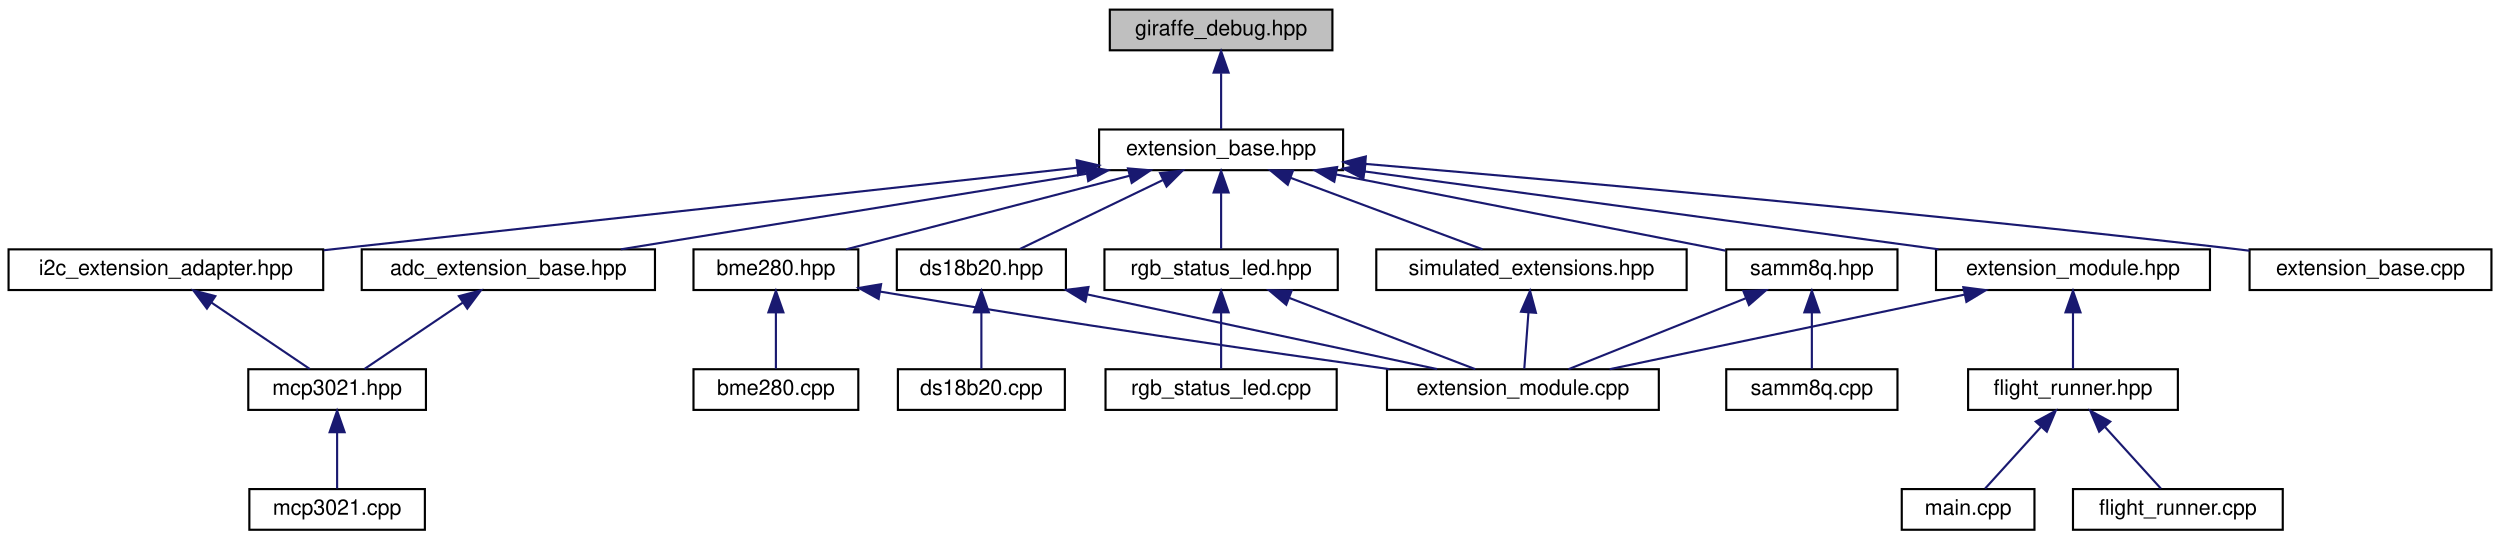
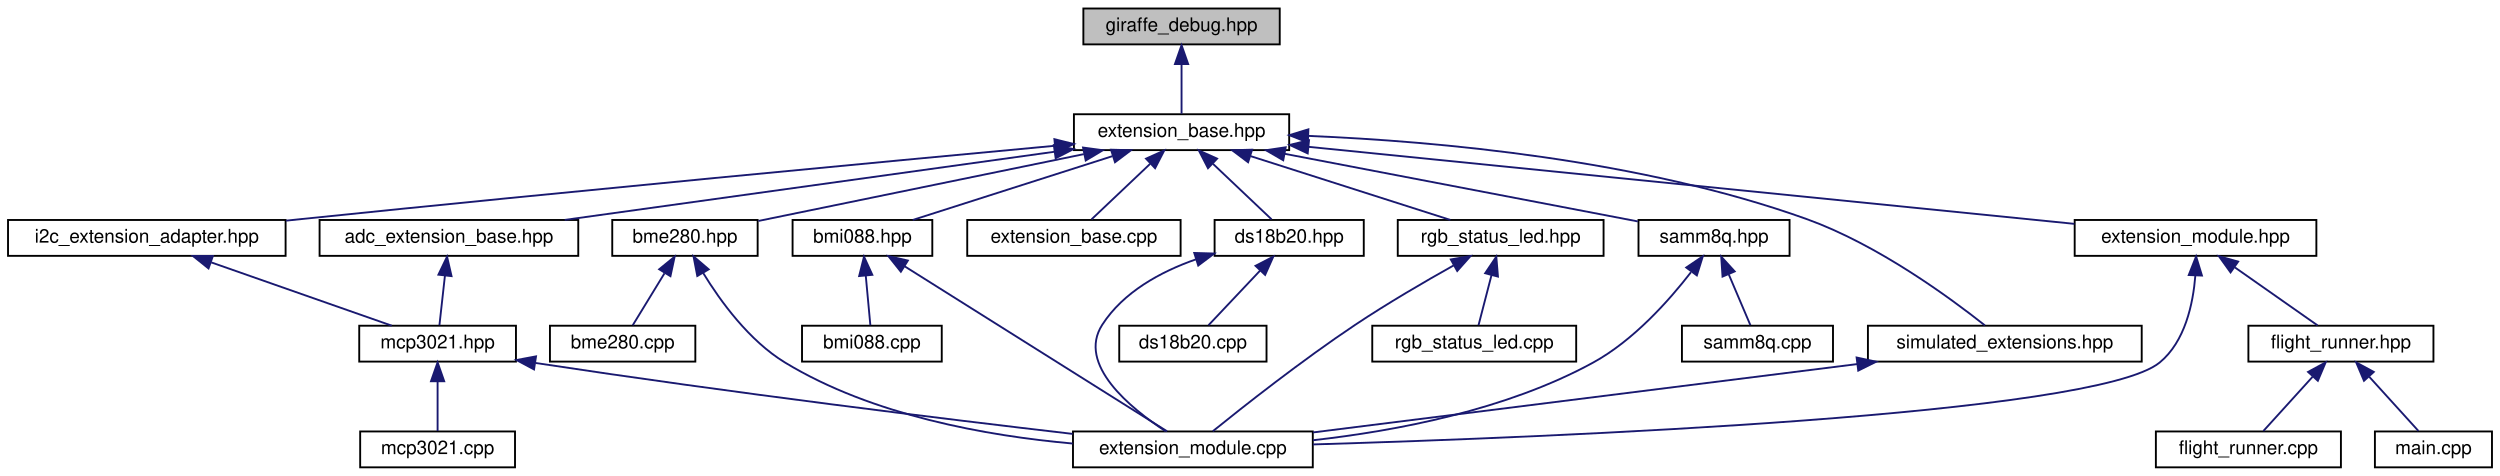
- <svg xmlns="http://www.w3.org/2000/svg" xmlns:xlink="http://www.w3.org/1999/xlink" width="1168pt" height="252pt" viewBox="0.00 0.00 1168.00 252.00">
+ <svg xmlns="http://www.w3.org/2000/svg" xmlns:xlink="http://www.w3.org/1999/xlink" width="1324pt" height="252pt" viewBox="0.00 0.00 1323.50 252.00">
  <g id="graph0" class="graph" transform="scale(1 1) rotate(0) translate(4 248)">
    <g id="node1" class="node">
      <g id="a_node1">
        <a xlink:title="Debugging utilities for Giraffe.">
-           <polygon fill="#bfbfbf" stroke="black" points="514.5,-224.5 514.5,-243.5 618.5,-243.5 618.5,-224.5 514.5,-224.5" />
-           <text text-anchor="middle" x="566.5" y="-231.5" font-family="Helvetica,sans-Serif" font-size="10.00">giraffe_debug.hpp</text>
+           <polygon fill="#bfbfbf" stroke="black" points="569.5,-224.5 569.5,-243.5 673.5,-243.5 673.5,-224.5 569.5,-224.5" />
+           <text text-anchor="middle" x="621.5" y="-231.5" font-family="Helvetica,sans-Serif" font-size="10.00">giraffe_debug.hpp</text>
        </a>
      </g>
    </g>
    <g id="node2" class="node">
      <g id="a_node2">
        <a xlink:href="extension__base_8hpp.html" target="_top" xlink:title="The new implementation of the extension system.">
-           <polygon fill="none" stroke="black" points="509.5,-168.5 509.5,-187.5 623.5,-187.5 623.5,-168.5 509.5,-168.5" />
-           <text text-anchor="middle" x="566.5" y="-175.5" font-family="Helvetica,sans-Serif" font-size="10.00">extension_base.hpp</text>
+           <polygon fill="none" stroke="black" points="564.5,-168.5 564.5,-187.5 678.5,-187.5 678.5,-168.5 564.5,-168.5" />
+           <text text-anchor="middle" x="621.5" y="-175.5" font-family="Helvetica,sans-Serif" font-size="10.00">extension_base.hpp</text>
        </a>
      </g>
    </g>
    <g id="edge1" class="edge">
-       <path fill="none" stroke="midnightblue" d="M566.5,-213.8C566.5,-204.91 566.5,-194.78 566.5,-187.75" />
-       <polygon fill="midnightblue" stroke="midnightblue" points="563,-214.08 566.5,-224.08 570,-214.08 563,-214.08" />
+       <path fill="none" stroke="midnightblue" d="M621.5,-213.8C621.5,-204.91 621.5,-194.78 621.5,-187.75" />
+       <polygon fill="midnightblue" stroke="midnightblue" points="618,-214.08 621.5,-224.08 625,-214.08 618,-214.08" />
    </g>
    <g id="node3" class="node">
      <g id="a_node3">
        <a xlink:href="adc__extension__base_8hpp.html" target="_top" xlink:title="Generic ADC Extension Wrapper.">
          <polygon fill="none" stroke="black" points="165,-112.5 165,-131.5 302,-131.5 302,-112.5 165,-112.5" />
          <text text-anchor="middle" x="233.5" y="-119.5" font-family="Helvetica,sans-Serif" font-size="10.00">adc_extension_base.hpp</text>
        </a>
      </g>
    </g>
    <g id="edge2" class="edge">
-       <path fill="none" stroke="midnightblue" d="M503.54,-166.79C440.62,-156.59 344.98,-141.08 286.02,-131.52" />
-       <polygon fill="midnightblue" stroke="midnightblue" points="503.3,-170.3 513.74,-168.44 504.42,-163.39 503.3,-170.3" />
-     </g>
-     <g id="node6" class="node">
-       <g id="a_node6">
+       <path fill="none" stroke="midnightblue" d="M554.23,-167.64C481.17,-157.47 365.48,-141.37 294.83,-131.54" />
+       <polygon fill="midnightblue" stroke="midnightblue" points="553.86,-171.12 564.25,-169.03 554.83,-164.19 553.86,-171.12" />
+     </g>
+     <g id="node7" class="node">
+       <g id="a_node7">
        <a xlink:href="bme280_8hpp.html" target="_top" xlink:title="The BME280 sensor extension.">
          <polygon fill="none" stroke="black" points="320,-112.5 320,-131.5 397,-131.5 397,-112.5 320,-112.5" />
          <text text-anchor="middle" x="358.5" y="-119.5" font-family="Helvetica,sans-Serif" font-size="10.00">bme280.hpp</text>
        </a>
      </g>
    </g>
-     <g id="edge5" class="edge">
-       <path fill="none" stroke="midnightblue" d="M523.72,-165.89C484.44,-155.7 427.07,-140.8 391.3,-131.52" />
-       <polygon fill="midnightblue" stroke="midnightblue" points="522.98,-169.32 533.54,-168.44 524.74,-162.54 522.98,-169.32" />
+     <g id="edge6" class="edge">
+       <path fill="none" stroke="midnightblue" d="M569.74,-166.37C519.1,-155.97 443.11,-140.37 397.41,-130.99" />
+       <polygon fill="midnightblue" stroke="midnightblue" points="569.33,-169.86 579.83,-168.44 570.74,-163 569.33,-169.86" />
    </g>
    <g id="node9" class="node">
      <g id="a_node9">
-         <a xlink:href="ds18b20_8hpp.html" target="_top" xlink:title="DS18B20 extension header file.">
-           <polygon fill="none" stroke="black" points="415,-112.5 415,-131.5 494,-131.5 494,-112.5 415,-112.5" />
-           <text text-anchor="middle" x="454.5" y="-119.5" font-family="Helvetica,sans-Serif" font-size="10.00">ds18b20.hpp</text>
-         </a>
-       </g>
-     </g>
-     <g id="edge8" class="edge">
-       <path fill="none" stroke="midnightblue" d="M539.25,-163.86C518.48,-153.85 490.48,-140.35 472.45,-131.65" />
-       <polygon fill="midnightblue" stroke="midnightblue" points="537.98,-167.13 548.51,-168.32 541.02,-160.83 537.98,-167.13" />
+         <a xlink:href="bmi088_8hpp.html" target="_top" xlink:title="Extension for the Bosch BMI088 IMU.">
+           <polygon fill="none" stroke="black" points="415.5,-112.5 415.5,-131.5 489.5,-131.5 489.5,-112.5 415.5,-112.5" />
+           <text text-anchor="middle" x="452.5" y="-119.5" font-family="Helvetica,sans-Serif" font-size="10.00">bmi088.hpp</text>
+         </a>
+       </g>
+     </g>
+     <g id="edge9" class="edge">
+       <path fill="none" stroke="midnightblue" d="M584.9,-165.3C553.05,-155.13 507.66,-140.62 479.15,-131.52" />
+       <polygon fill="midnightblue" stroke="midnightblue" points="584.13,-168.73 594.72,-168.44 586.26,-162.07 584.13,-168.73" />
    </g>
    <g id="node11" class="node">
      <g id="a_node11">
+         <a xlink:href="ds18b20_8hpp.html" target="_top" xlink:title="DS18B20 extension header file.">
+           <polygon fill="none" stroke="black" points="639,-112.5 639,-131.5 718,-131.5 718,-112.5 639,-112.5" />
+           <text text-anchor="middle" x="678.5" y="-119.5" font-family="Helvetica,sans-Serif" font-size="10.00">ds18b20.hpp</text>
+         </a>
+       </g>
+     </g>
+     <g id="edge12" class="edge">
+       <path fill="none" stroke="midnightblue" d="M638.12,-161.25C648.23,-151.67 660.78,-139.79 669.18,-131.83" />
+       <polygon fill="midnightblue" stroke="midnightblue" points="635.51,-158.91 630.66,-168.32 640.32,-163.99 635.51,-158.91" />
+     </g>
+     <g id="node13" class="node">
+       <g id="a_node13">
        <a xlink:href="extension__base_8cpp.html" target="_top" xlink:title="The new implementation of the extension system.">
-           <polygon fill="none" stroke="black" points="1047,-112.5 1047,-131.5 1160,-131.5 1160,-112.5 1047,-112.5" />
-           <text text-anchor="middle" x="1103.5" y="-119.5" font-family="Helvetica,sans-Serif" font-size="10.00">extension_base.cpp</text>
-         </a>
-       </g>
-     </g>
-     <g id="edge11" class="edge">
-       <path fill="none" stroke="midnightblue" d="M634.09,-171.4C725.64,-163.63 894.11,-148.62 1037.5,-132 1040.6,-131.64 1043.78,-131.26 1046.99,-130.86" />
-       <polygon fill="midnightblue" stroke="midnightblue" points="633.53,-167.94 623.86,-172.27 634.12,-174.91 633.53,-167.94" />
-     </g>
-     <g id="node12" class="node">
-       <g id="a_node12">
+           <polygon fill="none" stroke="black" points="508,-112.5 508,-131.5 621,-131.5 621,-112.5 508,-112.5" />
+           <text text-anchor="middle" x="564.5" y="-119.5" font-family="Helvetica,sans-Serif" font-size="10.00">extension_base.cpp</text>
+         </a>
+       </g>
+     </g>
+     <g id="edge15" class="edge">
+       <path fill="none" stroke="midnightblue" d="M604.88,-161.25C594.77,-151.67 582.22,-139.79 573.82,-131.83" />
+       <polygon fill="midnightblue" stroke="midnightblue" points="602.68,-163.99 612.34,-168.32 607.49,-158.91 602.68,-163.99" />
+     </g>
+     <g id="node14" class="node">
+       <g id="a_node14">
        <a xlink:href="i2c__extension__adapter_8hpp.html" target="_top" xlink:title="Adapter for I2C Extensions.">
          <polygon fill="none" stroke="black" points="0,-112.5 0,-131.5 147,-131.5 147,-112.5 0,-112.5" />
          <text text-anchor="middle" x="73.5" y="-119.5" font-family="Helvetica,sans-Serif" font-size="10.00">i2c_extension_adapter.hpp</text>
        </a>
      </g>
    </g>
-     <g id="edge12" class="edge">
-       <path fill="none" stroke="midnightblue" d="M499.21,-169.64C417.81,-160.73 276.61,-145.28 155.5,-132 152.8,-131.7 150.04,-131.4 147.26,-131.1" />
-       <polygon fill="midnightblue" stroke="midnightblue" points="499,-173.14 509.32,-170.74 499.76,-166.18 499,-173.14" />
-     </g>
-     <g id="node13" class="node">
-       <g id="a_node13">
-         <a xlink:href="rgb__status__led_8hpp.html" target="_top" xlink:title=" ">
-           <polygon fill="none" stroke="black" points="512,-112.5 512,-131.5 621,-131.5 621,-112.5 512,-112.5" />
-           <text text-anchor="middle" x="566.5" y="-119.5" font-family="Helvetica,sans-Serif" font-size="10.00">rgb_status_led.hpp</text>
-         </a>
-       </g>
-     </g>
-     <g id="edge14" class="edge">
-       <path fill="none" stroke="midnightblue" d="M566.5,-157.8C566.5,-148.91 566.5,-138.78 566.5,-131.75" />
-       <polygon fill="midnightblue" stroke="midnightblue" points="563,-158.08 566.5,-168.08 570,-158.08 563,-158.08" />
+     <g id="edge16" class="edge">
+       <path fill="none" stroke="midnightblue" d="M554.31,-170.79C463.72,-162.35 297.38,-146.64 155.5,-132 152.79,-131.72 150.04,-131.43 147.25,-131.14" />
+       <polygon fill="midnightblue" stroke="midnightblue" points="554.16,-174.29 564.45,-171.73 554.81,-167.32 554.16,-174.29" />
    </g>
    <g id="node15" class="node">
      <g id="a_node15">
-         <a xlink:href="samm8q_8hpp.html" target="_top" xlink:title="SAM-M8Q GPS extension (I2C).">
-           <polygon fill="none" stroke="black" points="802.5,-112.5 802.5,-131.5 882.5,-131.5 882.5,-112.5 802.5,-112.5" />
-           <text text-anchor="middle" x="842.5" y="-119.5" font-family="Helvetica,sans-Serif" font-size="10.00">samm8q.hpp</text>
-         </a>
-       </g>
-     </g>
-     <g id="edge17" class="edge">
-       <path fill="none" stroke="midnightblue" d="M620.18,-166.5C673.49,-156.07 754.01,-140.31 802.11,-130.9" />
-       <polygon fill="midnightblue" stroke="midnightblue" points="619.37,-163.09 610.23,-168.44 620.72,-169.96 619.37,-163.09" />
+         <a xlink:href="rgb__status__led_8hpp.html" target="_top" xlink:title=" ">
+           <polygon fill="none" stroke="black" points="736,-112.5 736,-131.5 845,-131.5 845,-112.5 736,-112.5" />
+           <text text-anchor="middle" x="790.5" y="-119.5" font-family="Helvetica,sans-Serif" font-size="10.00">rgb_status_led.hpp</text>
+         </a>
+       </g>
+     </g>
+     <g id="edge18" class="edge">
+       <path fill="none" stroke="midnightblue" d="M658.1,-165.3C689.95,-155.13 735.34,-140.62 763.85,-131.52" />
+       <polygon fill="midnightblue" stroke="midnightblue" points="656.74,-162.07 648.28,-168.44 658.87,-168.73 656.74,-162.07" />
    </g>
    <g id="node17" class="node">
      <g id="a_node17">
+         <a xlink:href="samm8q_8hpp.html" target="_top" xlink:title="SAM-M8Q GPS extension (I2C).">
+           <polygon fill="none" stroke="black" points="863.5,-112.5 863.5,-131.5 943.5,-131.5 943.5,-112.5 863.5,-112.5" />
+           <text text-anchor="middle" x="903.5" y="-119.5" font-family="Helvetica,sans-Serif" font-size="10.00">samm8q.hpp</text>
+         </a>
+       </g>
+     </g>
+     <g id="edge21" class="edge">
+       <path fill="none" stroke="midnightblue" d="M676.07,-166.55C730.87,-156.06 814.02,-140.13 863.14,-130.73" />
+       <polygon fill="midnightblue" stroke="midnightblue" points="675.35,-163.13 666.18,-168.44 676.66,-170 675.35,-163.13" />
+     </g>
+     <g id="node19" class="node">
+       <g id="a_node19">
        <a xlink:href="simulated__extensions_8hpp.html" target="_top" xlink:title="This contains the simulated extensions for testing the flight system.">
-           <polygon fill="none" stroke="black" points="639,-112.5 639,-131.5 784,-131.5 784,-112.5 639,-112.5" />
-           <text text-anchor="middle" x="711.5" y="-119.5" font-family="Helvetica,sans-Serif" font-size="10.00">simulated_extensions.hpp</text>
-         </a>
-       </g>
-     </g>
-     <g id="edge20" class="edge">
-       <path fill="none" stroke="midnightblue" d="M598.98,-164.91C626.24,-154.75 664.49,-140.51 688.63,-131.52" />
-       <polygon fill="midnightblue" stroke="midnightblue" points="597.63,-161.67 589.48,-168.44 600.07,-168.23 597.63,-161.67" />
-     </g>
-     <g id="node18" class="node">
-       <g id="a_node18">
+           <polygon fill="none" stroke="black" points="985,-56.5 985,-75.5 1130,-75.5 1130,-56.5 985,-56.5" />
+           <text text-anchor="middle" x="1057.5" y="-63.5" font-family="Helvetica,sans-Serif" font-size="10.00">simulated_extensions.hpp</text>
+         </a>
+       </g>
+     </g>
+     <g id="edge24" class="edge">
+       <path fill="none" stroke="midnightblue" d="M688.74,-176.02C757.02,-173.16 864.89,-163.46 952.5,-132 990.23,-118.45 1028.87,-90.01 1046.95,-75.67" />
+       <polygon fill="midnightblue" stroke="midnightblue" points="688.4,-172.53 678.54,-176.41 688.67,-179.52 688.4,-172.53" />
+     </g>
+     <g id="node20" class="node">
+       <g id="a_node20">
        <a xlink:href="extension__module_8hpp.html" target="_top" xlink:title="This is the header file for the new extension module.">
-           <polygon fill="none" stroke="black" points="900.5,-112.5 900.5,-131.5 1028.5,-131.5 1028.5,-112.5 900.5,-112.5" />
-           <text text-anchor="middle" x="964.5" y="-119.5" font-family="Helvetica,sans-Serif" font-size="10.00">extension_module.hpp</text>
-         </a>
-       </g>
-     </g>
-     <g id="edge22" class="edge">
-       <path fill="none" stroke="midnightblue" d="M633.78,-167.87C708.64,-157.71 828.66,-141.43 901.67,-131.52" />
-       <polygon fill="midnightblue" stroke="midnightblue" points="632.96,-164.45 623.52,-169.26 633.9,-171.39 632.96,-164.45" />
+           <polygon fill="none" stroke="black" points="1094.5,-112.5 1094.5,-131.5 1222.5,-131.5 1222.5,-112.5 1094.5,-112.5" />
+           <text text-anchor="middle" x="1158.5" y="-119.5" font-family="Helvetica,sans-Serif" font-size="10.00">extension_module.hpp</text>
+         </a>
+       </g>
+     </g>
+     <g id="edge26" class="edge">
+       <path fill="none" stroke="midnightblue" d="M688.8,-170.23C793.02,-159.75 992.05,-139.74 1094.33,-129.45" />
+       <polygon fill="midnightblue" stroke="midnightblue" points="688.31,-166.76 678.71,-171.25 689.01,-173.73 688.31,-166.76" />
    </g>
    <g id="node4" class="node">
      <g id="a_node4">
        <a xlink:href="mcp3021_8hpp.html" target="_top" xlink:title="MCP3021 I2C ADC Driver.">
-           <polygon fill="none" stroke="black" points="112,-56.5 112,-75.5 195,-75.5 195,-56.5 112,-56.5" />
-           <text text-anchor="middle" x="153.5" y="-63.5" font-family="Helvetica,sans-Serif" font-size="10.00">mcp3021.hpp</text>
+           <polygon fill="none" stroke="black" points="186,-56.5 186,-75.5 269,-75.5 269,-56.5 186,-56.5" />
+           <text text-anchor="middle" x="227.5" y="-63.5" font-family="Helvetica,sans-Serif" font-size="10.00">mcp3021.hpp</text>
        </a>
      </g>
    </g>
    <g id="edge3" class="edge">
-       <path fill="none" stroke="midnightblue" d="M212.2,-106.62C197.58,-96.76 178.67,-83.99 166.32,-75.65" />
-       <polygon fill="midnightblue" stroke="midnightblue" points="210.4,-109.63 220.65,-112.32 214.32,-103.83 210.4,-109.63" />
+       <path fill="none" stroke="midnightblue" d="M231.4,-102.1C230.4,-93.14 229.26,-82.86 228.47,-75.75" />
+       <polygon fill="midnightblue" stroke="midnightblue" points="227.93,-102.53 232.51,-112.08 234.88,-101.76 227.93,-102.53" />
    </g>
    <g id="node5" class="node">
      <g id="a_node5">
        <a xlink:href="mcp3021_8cpp.html" target="_top" xlink:title="MCP3021 I2C ADC Driver.">
-           <polygon fill="none" stroke="black" points="112.5,-0.5 112.5,-19.5 194.5,-19.5 194.5,-0.5 112.5,-0.5" />
-           <text text-anchor="middle" x="153.5" y="-7.5" font-family="Helvetica,sans-Serif" font-size="10.00">mcp3021.cpp</text>
+           <polygon fill="none" stroke="black" points="186.5,-0.5 186.5,-19.5 268.5,-19.5 268.5,-0.5 186.5,-0.5" />
+           <text text-anchor="middle" x="227.5" y="-7.5" font-family="Helvetica,sans-Serif" font-size="10.00">mcp3021.cpp</text>
        </a>
      </g>
    </g>
    <g id="edge4" class="edge">
-       <path fill="none" stroke="midnightblue" d="M153.5,-45.8C153.5,-36.91 153.5,-26.78 153.5,-19.75" />
-       <polygon fill="midnightblue" stroke="midnightblue" points="150,-46.08 153.5,-56.08 157,-46.08 150,-46.08" />
-     </g>
-     <g id="node7" class="node">
-       <g id="a_node7">
-         <a xlink:href="bme280_8cpp.html" target="_top" xlink:title="BME280 sensor extension.">
-           <polygon fill="none" stroke="black" points="320,-56.5 320,-75.5 397,-75.5 397,-56.5 320,-56.5" />
-           <text text-anchor="middle" x="358.5" y="-63.5" font-family="Helvetica,sans-Serif" font-size="10.00">bme280.cpp</text>
-         </a>
-       </g>
-     </g>
-     <g id="edge6" class="edge">
-       <path fill="none" stroke="midnightblue" d="M358.5,-101.8C358.5,-92.91 358.5,-82.78 358.5,-75.75" />
-       <polygon fill="midnightblue" stroke="midnightblue" points="355,-102.08 358.5,-112.08 362,-102.08 355,-102.08" />
+       <path fill="none" stroke="midnightblue" d="M227.5,-45.8C227.5,-36.91 227.5,-26.78 227.5,-19.75" />
+       <polygon fill="midnightblue" stroke="midnightblue" points="224,-46.08 227.5,-56.08 231,-46.08 224,-46.08" />
+     </g>
+     <g id="node6" class="node">
+       <g id="a_node6">
+         <a xlink:href="extension__module_8cpp.html" target="_top" xlink:title="The implementation of the new extension module.">
+           <polygon fill="none" stroke="black" points="564,-0.5 564,-19.5 691,-19.5 691,-0.5 564,-0.5" />
+           <text text-anchor="middle" x="627.5" y="-7.5" font-family="Helvetica,sans-Serif" font-size="10.00">extension_module.cpp</text>
+         </a>
+       </g>
+     </g>
+     <g id="edge5" class="edge">
+       <path fill="none" stroke="midnightblue" d="M279.37,-55.77C384.48,-39.74 495.77,-26.14 563.82,-18.21" />
+       <polygon fill="midnightblue" stroke="midnightblue" points="278.57,-52.35 269.22,-57.33 279.63,-59.27 278.57,-52.35" />
+     </g>
+     <g id="edge8" class="edge">
+       <path fill="none" stroke="midnightblue" d="M368.17,-103.39C377.33,-88.41 392.51,-67.54 411.5,-56 457.66,-27.95 518.49,-17.15 563.84,-13.1" />
+       <polygon fill="midnightblue" stroke="midnightblue" points="365.03,-101.83 363.03,-112.23 371.08,-105.35 365.03,-101.83" />
    </g>
    <g id="node8" class="node">
      <g id="a_node8">
-         <a xlink:href="extension__module_8cpp.html" target="_top" xlink:title="The implementation of the new extension module.">
-           <polygon fill="none" stroke="black" points="644,-56.5 644,-75.5 771,-75.5 771,-56.5 644,-56.5" />
-           <text text-anchor="middle" x="707.5" y="-63.5" font-family="Helvetica,sans-Serif" font-size="10.00">extension_module.cpp</text>
+         <a xlink:href="bme280_8cpp.html" target="_top" xlink:title="BME280 sensor extension.">
+           <polygon fill="none" stroke="black" points="287,-56.5 287,-75.5 364,-75.5 364,-56.5 287,-56.5" />
+           <text text-anchor="middle" x="325.5" y="-63.5" font-family="Helvetica,sans-Serif" font-size="10.00">bme280.cpp</text>
        </a>
      </g>
    </g>
    <g id="edge7" class="edge">
-       <path fill="none" stroke="midnightblue" d="M407.09,-111.78C495.08,-96.93 586.27,-83.75 645.2,-75.52" />
-       <polygon fill="midnightblue" stroke="midnightblue" points="406.48,-108.33 397.21,-113.46 407.65,-115.23 406.48,-108.33" />
-     </g>
-     <g id="edge10" class="edge">
-       <path fill="none" stroke="midnightblue" d="M503.84,-110.47C551.59,-100.28 623.07,-85.02 667.41,-75.56" />
-       <polygon fill="midnightblue" stroke="midnightblue" points="503.08,-107.05 494.03,-112.56 504.54,-113.9 503.08,-107.05" />
+       <path fill="none" stroke="midnightblue" d="M347.67,-103.27C342.03,-94.05 335.38,-83.17 330.85,-75.75" />
+       <polygon fill="midnightblue" stroke="midnightblue" points="344.85,-105.38 353.05,-112.08 350.82,-101.73 344.85,-105.38" />
+     </g>
+     <g id="edge11" class="edge">
+       <path fill="none" stroke="midnightblue" d="M474.76,-107.01C511.49,-83.92 583.73,-38.51 613.83,-19.59" />
+       <polygon fill="midnightblue" stroke="midnightblue" points="472.84,-104.08 466.23,-112.37 476.56,-110.01 472.84,-104.08" />
    </g>
    <g id="node10" class="node">
      <g id="a_node10">
+         <a xlink:href="bmi088_8cpp.html" target="_top" xlink:title="Implementation of the BMI088 extension.">
+           <polygon fill="none" stroke="black" points="420.5,-56.5 420.5,-75.5 494.5,-75.5 494.5,-56.5 420.5,-56.5" />
+           <text text-anchor="middle" x="457.5" y="-63.5" font-family="Helvetica,sans-Serif" font-size="10.00">bmi088.cpp</text>
+         </a>
+       </g>
+     </g>
+     <g id="edge10" class="edge">
+       <path fill="none" stroke="midnightblue" d="M454.25,-102.1C455.08,-93.14 456.03,-82.86 456.69,-75.75" />
+       <polygon fill="midnightblue" stroke="midnightblue" points="450.76,-101.8 453.33,-112.08 457.73,-102.45 450.76,-101.8" />
+     </g>
+     <g id="edge14" class="edge">
+       <path fill="none" stroke="midnightblue" d="M629.08,-110.64C610.24,-104.03 590.64,-93.3 579.5,-76 565.98,-55.01 594.47,-31.78 613.08,-19.58" />
+       <polygon fill="midnightblue" stroke="midnightblue" points="628.22,-114.04 638.81,-113.74 630.34,-107.37 628.22,-114.04" />
+     </g>
+     <g id="node12" class="node">
+       <g id="a_node12">
        <a xlink:href="ds18b20_8cpp.html" target="_top" xlink:title="DS18B20 extension.">
-           <polygon fill="none" stroke="black" points="415.5,-56.5 415.5,-75.5 493.5,-75.5 493.5,-56.5 415.5,-56.5" />
-           <text text-anchor="middle" x="454.5" y="-63.5" font-family="Helvetica,sans-Serif" font-size="10.00">ds18b20.cpp</text>
-         </a>
-       </g>
-     </g>
-     <g id="edge9" class="edge">
-       <path fill="none" stroke="midnightblue" d="M454.5,-101.8C454.5,-92.91 454.5,-82.78 454.5,-75.75" />
-       <polygon fill="midnightblue" stroke="midnightblue" points="451,-102.08 454.5,-112.08 458,-102.08 451,-102.08" />
+           <polygon fill="none" stroke="black" points="588.5,-56.5 588.5,-75.5 666.5,-75.5 666.5,-56.5 588.5,-56.5" />
+           <text text-anchor="middle" x="627.5" y="-63.5" font-family="Helvetica,sans-Serif" font-size="10.00">ds18b20.cpp</text>
+         </a>
+       </g>
    </g>
    <g id="edge13" class="edge">
-       <path fill="none" stroke="midnightblue" d="M94.8,-106.62C109.42,-96.76 128.33,-83.99 140.68,-75.65" />
-       <polygon fill="midnightblue" stroke="midnightblue" points="92.68,-103.83 86.35,-112.32 96.6,-109.63 92.68,-103.83" />
-     </g>
-     <g id="edge16" class="edge">
-       <path fill="none" stroke="midnightblue" d="M598.43,-108.77C624.91,-98.63 661.89,-84.47 685.26,-75.52" />
-       <polygon fill="midnightblue" stroke="midnightblue" points="596.93,-105.6 588.84,-112.44 599.43,-112.14 596.93,-105.6" />
-     </g>
-     <g id="node14" class="node">
-       <g id="a_node14">
-         <a xlink:href="rgb__status__led_8cpp.html" target="_top" xlink:title="RGB Status LED extension source file.">
-           <polygon fill="none" stroke="black" points="512.5,-56.5 512.5,-75.5 620.5,-75.5 620.5,-56.5 512.5,-56.5" />
-           <text text-anchor="middle" x="566.5" y="-63.5" font-family="Helvetica,sans-Serif" font-size="10.00">rgb_status_led.cpp</text>
-         </a>
-       </g>
-     </g>
-     <g id="edge15" class="edge">
-       <path fill="none" stroke="midnightblue" d="M566.5,-101.8C566.5,-92.91 566.5,-82.78 566.5,-75.75" />
-       <polygon fill="midnightblue" stroke="midnightblue" points="563,-102.08 566.5,-112.08 570,-102.08 563,-102.08" />
-     </g>
-     <g id="edge19" class="edge">
-       <path fill="none" stroke="midnightblue" d="M811.59,-108.64C786.26,-98.5 751.07,-84.43 728.79,-75.52" />
-       <polygon fill="midnightblue" stroke="midnightblue" points="810.52,-111.98 821.11,-112.44 813.12,-105.48 810.52,-111.98" />
+       <path fill="none" stroke="midnightblue" d="M663.12,-104.72C654.13,-95.2 643.14,-83.56 635.76,-75.75" />
+       <polygon fill="midnightblue" stroke="midnightblue" points="660.67,-107.22 670.08,-112.08 665.76,-102.41 660.67,-107.22" />
+     </g>
+     <g id="edge17" class="edge">
+       <path fill="none" stroke="midnightblue" d="M107.61,-109.04C136.59,-98.88 177.46,-84.55 203.21,-75.52" />
+       <polygon fill="midnightblue" stroke="midnightblue" points="106.18,-105.83 97.9,-112.44 108.5,-112.44 106.18,-105.83" />
+     </g>
+     <g id="edge20" class="edge">
+       <path fill="none" stroke="midnightblue" d="M765.66,-107.47C750.35,-98.89 730.46,-87.31 713.5,-76 685.32,-57.21 653.99,-32.5 638.06,-19.63" />
+       <polygon fill="midnightblue" stroke="midnightblue" points="764.09,-110.6 774.54,-112.4 767.49,-104.48 764.09,-110.6" />
    </g>
    <g id="node16" class="node">
      <g id="a_node16">
+         <a xlink:href="rgb__status__led_8cpp.html" target="_top" xlink:title="RGB Status LED extension source file.">
+           <polygon fill="none" stroke="black" points="722.5,-56.5 722.5,-75.5 830.5,-75.5 830.5,-56.5 722.5,-56.5" />
+           <text text-anchor="middle" x="776.5" y="-63.5" font-family="Helvetica,sans-Serif" font-size="10.00">rgb_status_led.cpp</text>
+         </a>
+       </g>
+     </g>
+     <g id="edge19" class="edge">
+       <path fill="none" stroke="midnightblue" d="M785.68,-102.4C783.33,-93.36 780.63,-82.94 778.77,-75.75" />
+       <polygon fill="midnightblue" stroke="midnightblue" points="782.29,-103.28 788.19,-112.08 789.07,-101.52 782.29,-103.28" />
+     </g>
+     <g id="edge23" class="edge">
+       <path fill="none" stroke="midnightblue" d="M891.31,-103.86C879.71,-88.87 860.89,-67.72 839.5,-56 793.63,-30.87 735.07,-19.77 691.13,-14.86" />
+       <polygon fill="midnightblue" stroke="midnightblue" points="888.78,-106.32 897.56,-112.25 894.4,-102.14 888.78,-106.32" />
+     </g>
+     <g id="node18" class="node">
+       <g id="a_node18">
        <a xlink:href="samm8q_8cpp.html" target="_top" xlink:title="The SAM-M8Q GPS extension (I2C).">
-           <polygon fill="none" stroke="black" points="802.5,-56.5 802.5,-75.5 882.5,-75.5 882.5,-56.5 802.5,-56.5" />
-           <text text-anchor="middle" x="842.5" y="-63.5" font-family="Helvetica,sans-Serif" font-size="10.00">samm8q.cpp</text>
-         </a>
-       </g>
-     </g>
-     <g id="edge18" class="edge">
-       <path fill="none" stroke="midnightblue" d="M842.5,-101.8C842.5,-92.91 842.5,-82.78 842.5,-75.75" />
-       <polygon fill="midnightblue" stroke="midnightblue" points="839,-102.08 842.5,-112.08 846,-102.08 839,-102.08" />
-     </g>
-     <g id="edge21" class="edge">
-       <path fill="none" stroke="midnightblue" d="M710.1,-102.1C709.44,-93.14 708.67,-82.86 708.15,-75.75" />
-       <polygon fill="midnightblue" stroke="midnightblue" points="706.61,-102.37 710.84,-112.08 713.59,-101.85 706.61,-102.37" />
-     </g>
-     <g id="edge26" class="edge">
-       <path fill="none" stroke="midnightblue" d="M913.79,-110.35C865.22,-100.14 792.88,-84.94 748.03,-75.52" />
-       <polygon fill="midnightblue" stroke="midnightblue" points="913.27,-113.81 923.78,-112.44 914.71,-106.96 913.27,-113.81" />
-     </g>
-     <g id="node19" class="node">
-       <g id="a_node19">
-         <a xlink:href="flight__runner_8hpp.html" target="_top" xlink:title=" ">
-           <polygon fill="none" stroke="black" points="915.5,-56.5 915.5,-75.5 1013.5,-75.5 1013.5,-56.5 915.5,-56.5" />
-           <text text-anchor="middle" x="964.5" y="-63.5" font-family="Helvetica,sans-Serif" font-size="10.00">flight_runner.hpp</text>
-         </a>
-       </g>
-     </g>
-     <g id="edge23" class="edge">
-       <path fill="none" stroke="midnightblue" d="M964.5,-101.8C964.5,-92.91 964.5,-82.78 964.5,-75.75" />
-       <polygon fill="midnightblue" stroke="midnightblue" points="961,-102.08 964.5,-112.08 968,-102.08 961,-102.08" />
-     </g>
-     <g id="node20" class="node">
-       <g id="a_node20">
-         <a xlink:href="flight__runner_8cpp.html" target="_top" xlink:title="The implementation of the flight runner, where everything comes together.">
-           <polygon fill="none" stroke="black" points="964.5,-0.5 964.5,-19.5 1062.5,-19.5 1062.5,-0.5 964.5,-0.5" />
-           <text text-anchor="middle" x="1013.5" y="-7.5" font-family="Helvetica,sans-Serif" font-size="10.00">flight_runner.cpp</text>
-         </a>
-       </g>
-     </g>
-     <g id="edge24" class="edge">
-       <path fill="none" stroke="midnightblue" d="M979.53,-48.43C988.12,-38.97 998.54,-27.48 1005.56,-19.75" />
-       <polygon fill="midnightblue" stroke="midnightblue" points="976.72,-46.33 972.59,-56.08 981.9,-51.03 976.72,-46.33" />
+           <polygon fill="none" stroke="black" points="886.5,-56.5 886.5,-75.5 966.5,-75.5 966.5,-56.5 886.5,-56.5" />
+           <text text-anchor="middle" x="926.5" y="-63.5" font-family="Helvetica,sans-Serif" font-size="10.00">samm8q.cpp</text>
+         </a>
+       </g>
+     </g>
+     <g id="edge22" class="edge">
+       <path fill="none" stroke="midnightblue" d="M911.3,-102.69C915.18,-93.59 919.68,-83.01 922.77,-75.75" />
+       <polygon fill="midnightblue" stroke="midnightblue" points="908,-101.51 907.3,-112.08 914.44,-104.25 908,-101.51" />
+     </g>
+     <g id="edge25" class="edge">
+       <path fill="none" stroke="midnightblue" d="M979.27,-55.18C896.59,-44.79 767.78,-28.62 691.11,-18.99" />
+       <polygon fill="midnightblue" stroke="midnightblue" points="979.01,-58.67 989.37,-56.44 979.88,-51.72 979.01,-58.67" />
+     </g>
+     <g id="edge30" class="edge">
+       <path fill="none" stroke="midnightblue" d="M1158.4,-102.01C1157.21,-87.1 1152.97,-67.05 1139.5,-56 1105.52,-28.13 820.64,-16.5 691.14,-12.63" />
+       <polygon fill="midnightblue" stroke="midnightblue" points="1154.91,-102.34 1158.81,-112.19 1161.9,-102.06 1154.91,-102.34" />
    </g>
    <g id="node21" class="node">
      <g id="a_node21">
+         <a xlink:href="flight__runner_8hpp.html" target="_top" xlink:title=" ">
+           <polygon fill="none" stroke="black" points="1186.5,-56.5 1186.5,-75.5 1284.5,-75.5 1284.5,-56.5 1186.5,-56.5" />
+           <text text-anchor="middle" x="1235.5" y="-63.5" font-family="Helvetica,sans-Serif" font-size="10.00">flight_runner.hpp</text>
+         </a>
+       </g>
+     </g>
+     <g id="edge27" class="edge">
+       <path fill="none" stroke="midnightblue" d="M1179.4,-106.34C1193.41,-96.52 1211.38,-83.91 1223.16,-75.65" />
+       <polygon fill="midnightblue" stroke="midnightblue" points="1177.05,-103.72 1170.87,-112.32 1181.07,-109.45 1177.05,-103.72" />
+     </g>
+     <g id="node22" class="node">
+       <g id="a_node22">
+         <a xlink:href="flight__runner_8cpp.html" target="_top" xlink:title="The implementation of the flight runner, where everything comes together.">
+           <polygon fill="none" stroke="black" points="1137.5,-0.5 1137.5,-19.5 1235.5,-19.5 1235.5,-0.5 1137.5,-0.5" />
+           <text text-anchor="middle" x="1186.5" y="-7.5" font-family="Helvetica,sans-Serif" font-size="10.00">flight_runner.cpp</text>
+         </a>
+       </g>
+     </g>
+     <g id="edge28" class="edge">
+       <path fill="none" stroke="midnightblue" d="M1220.47,-48.43C1211.88,-38.97 1201.46,-27.48 1194.44,-19.75" />
+       <polygon fill="midnightblue" stroke="midnightblue" points="1218.1,-51.03 1227.41,-56.08 1223.28,-46.33 1218.1,-51.03" />
+     </g>
+     <g id="node23" class="node">
+       <g id="a_node23">
        <a xlink:href="flight__system_2main_8cpp.html" target="_top" xlink:title="Defines the entry point/main function of the Flight Computer software.">
-           <polygon fill="none" stroke="black" points="884.5,-0.5 884.5,-19.5 946.5,-19.5 946.5,-0.5 884.5,-0.5" />
-           <text text-anchor="middle" x="915.5" y="-7.5" font-family="Helvetica,sans-Serif" font-size="10.00">main.cpp</text>
-         </a>
-       </g>
-     </g>
-     <g id="edge25" class="edge">
-       <path fill="none" stroke="midnightblue" d="M949.47,-48.43C940.88,-38.97 930.46,-27.48 923.44,-19.75" />
-       <polygon fill="midnightblue" stroke="midnightblue" points="947.1,-51.03 956.41,-56.08 952.28,-46.33 947.1,-51.03" />
+           <polygon fill="none" stroke="black" points="1253.5,-0.5 1253.5,-19.5 1315.5,-19.5 1315.5,-0.5 1253.5,-0.5" />
+           <text text-anchor="middle" x="1284.5" y="-7.5" font-family="Helvetica,sans-Serif" font-size="10.00">main.cpp</text>
+         </a>
+       </g>
+     </g>
+     <g id="edge29" class="edge">
+       <path fill="none" stroke="midnightblue" d="M1250.53,-48.43C1259.12,-38.97 1269.54,-27.48 1276.56,-19.75" />
+       <polygon fill="midnightblue" stroke="midnightblue" points="1247.72,-46.33 1243.59,-56.08 1252.9,-51.03 1247.72,-46.33" />
    </g>
  </g>
</svg>
